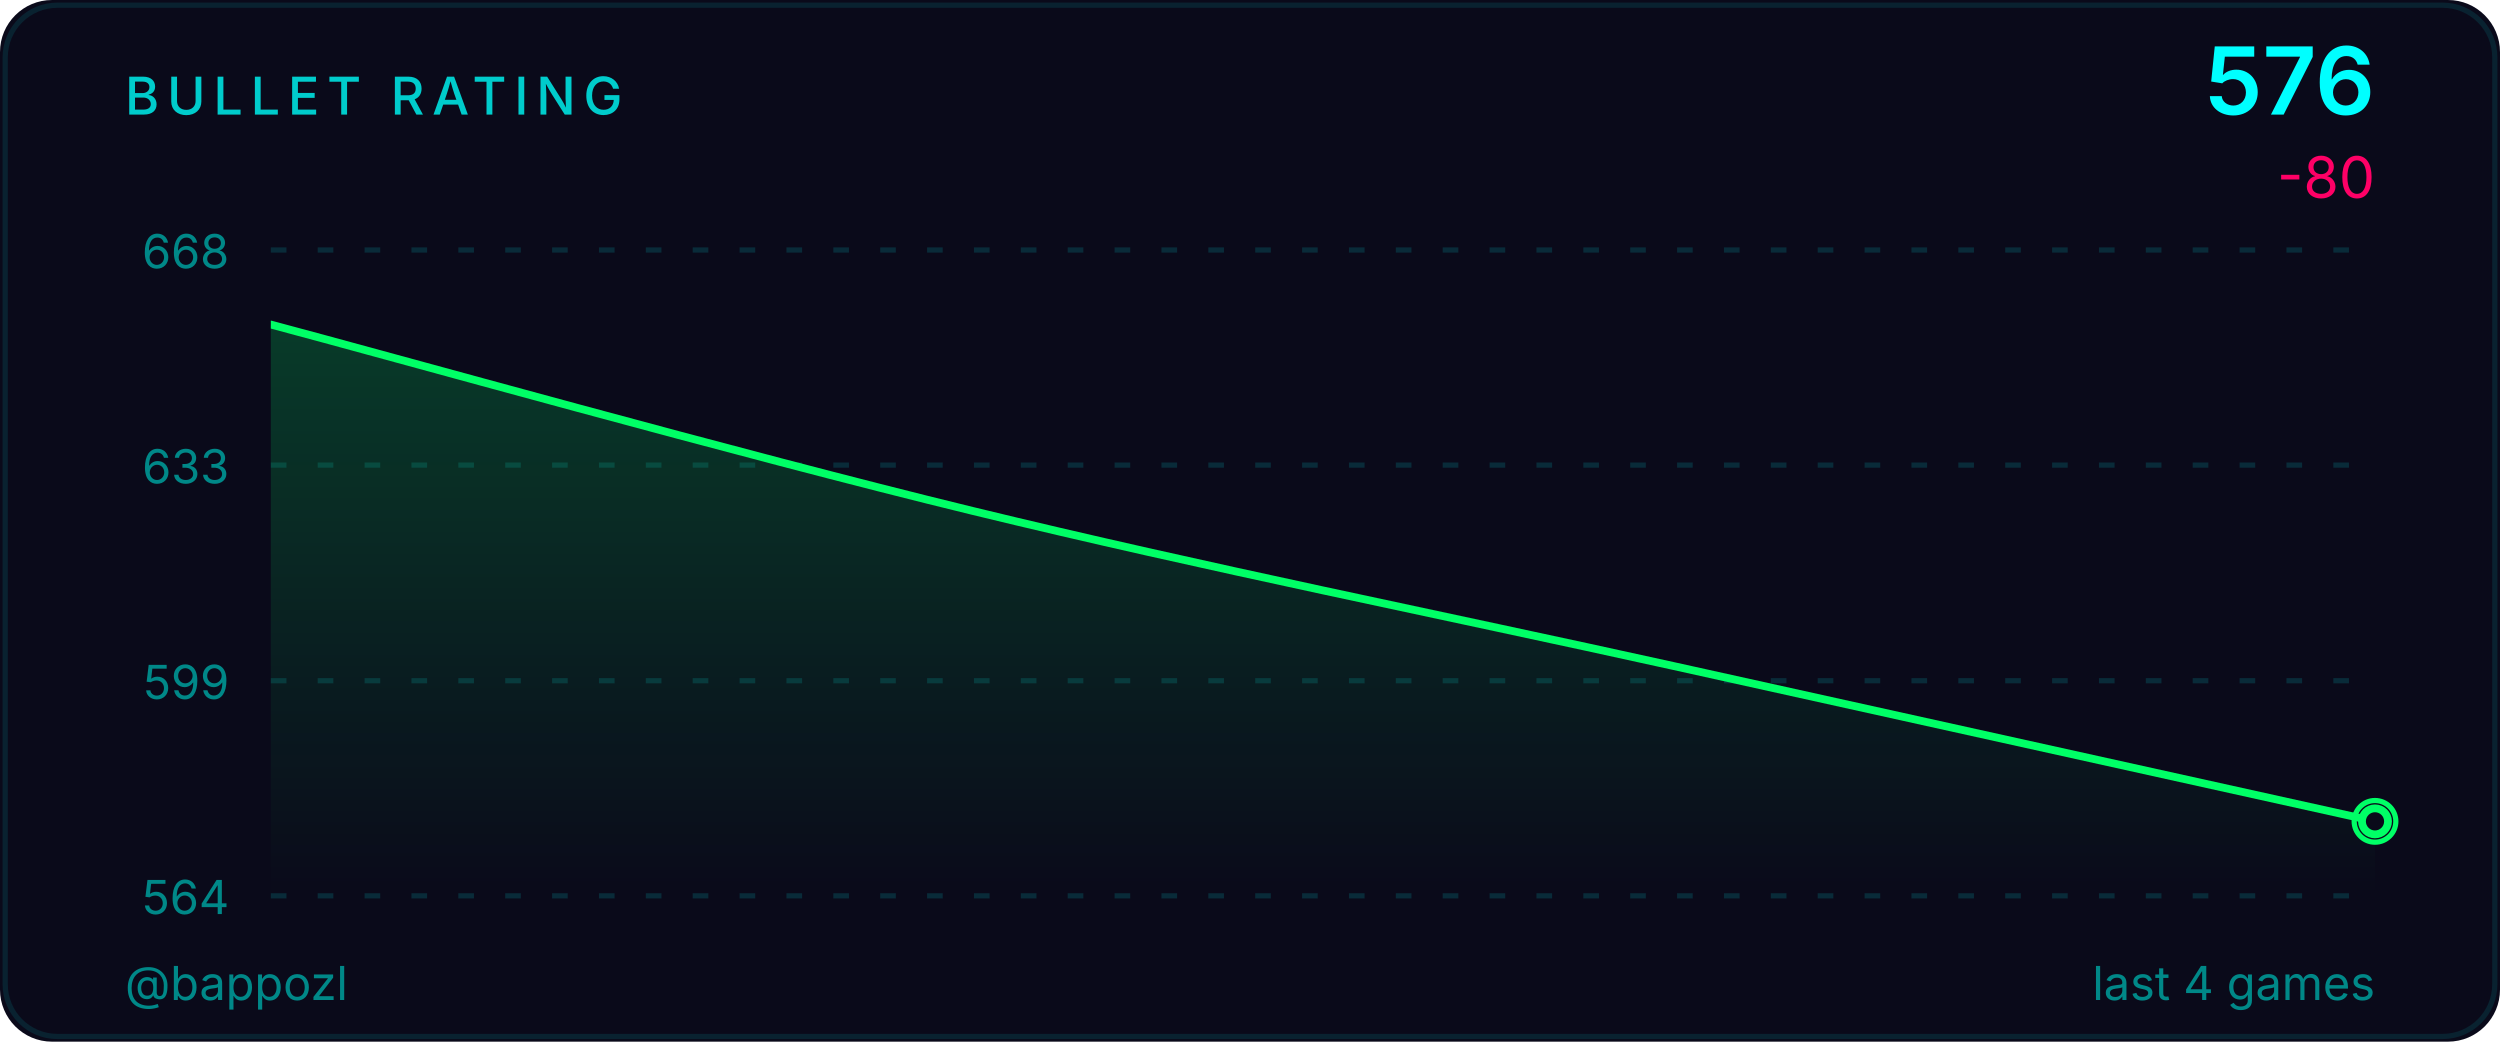
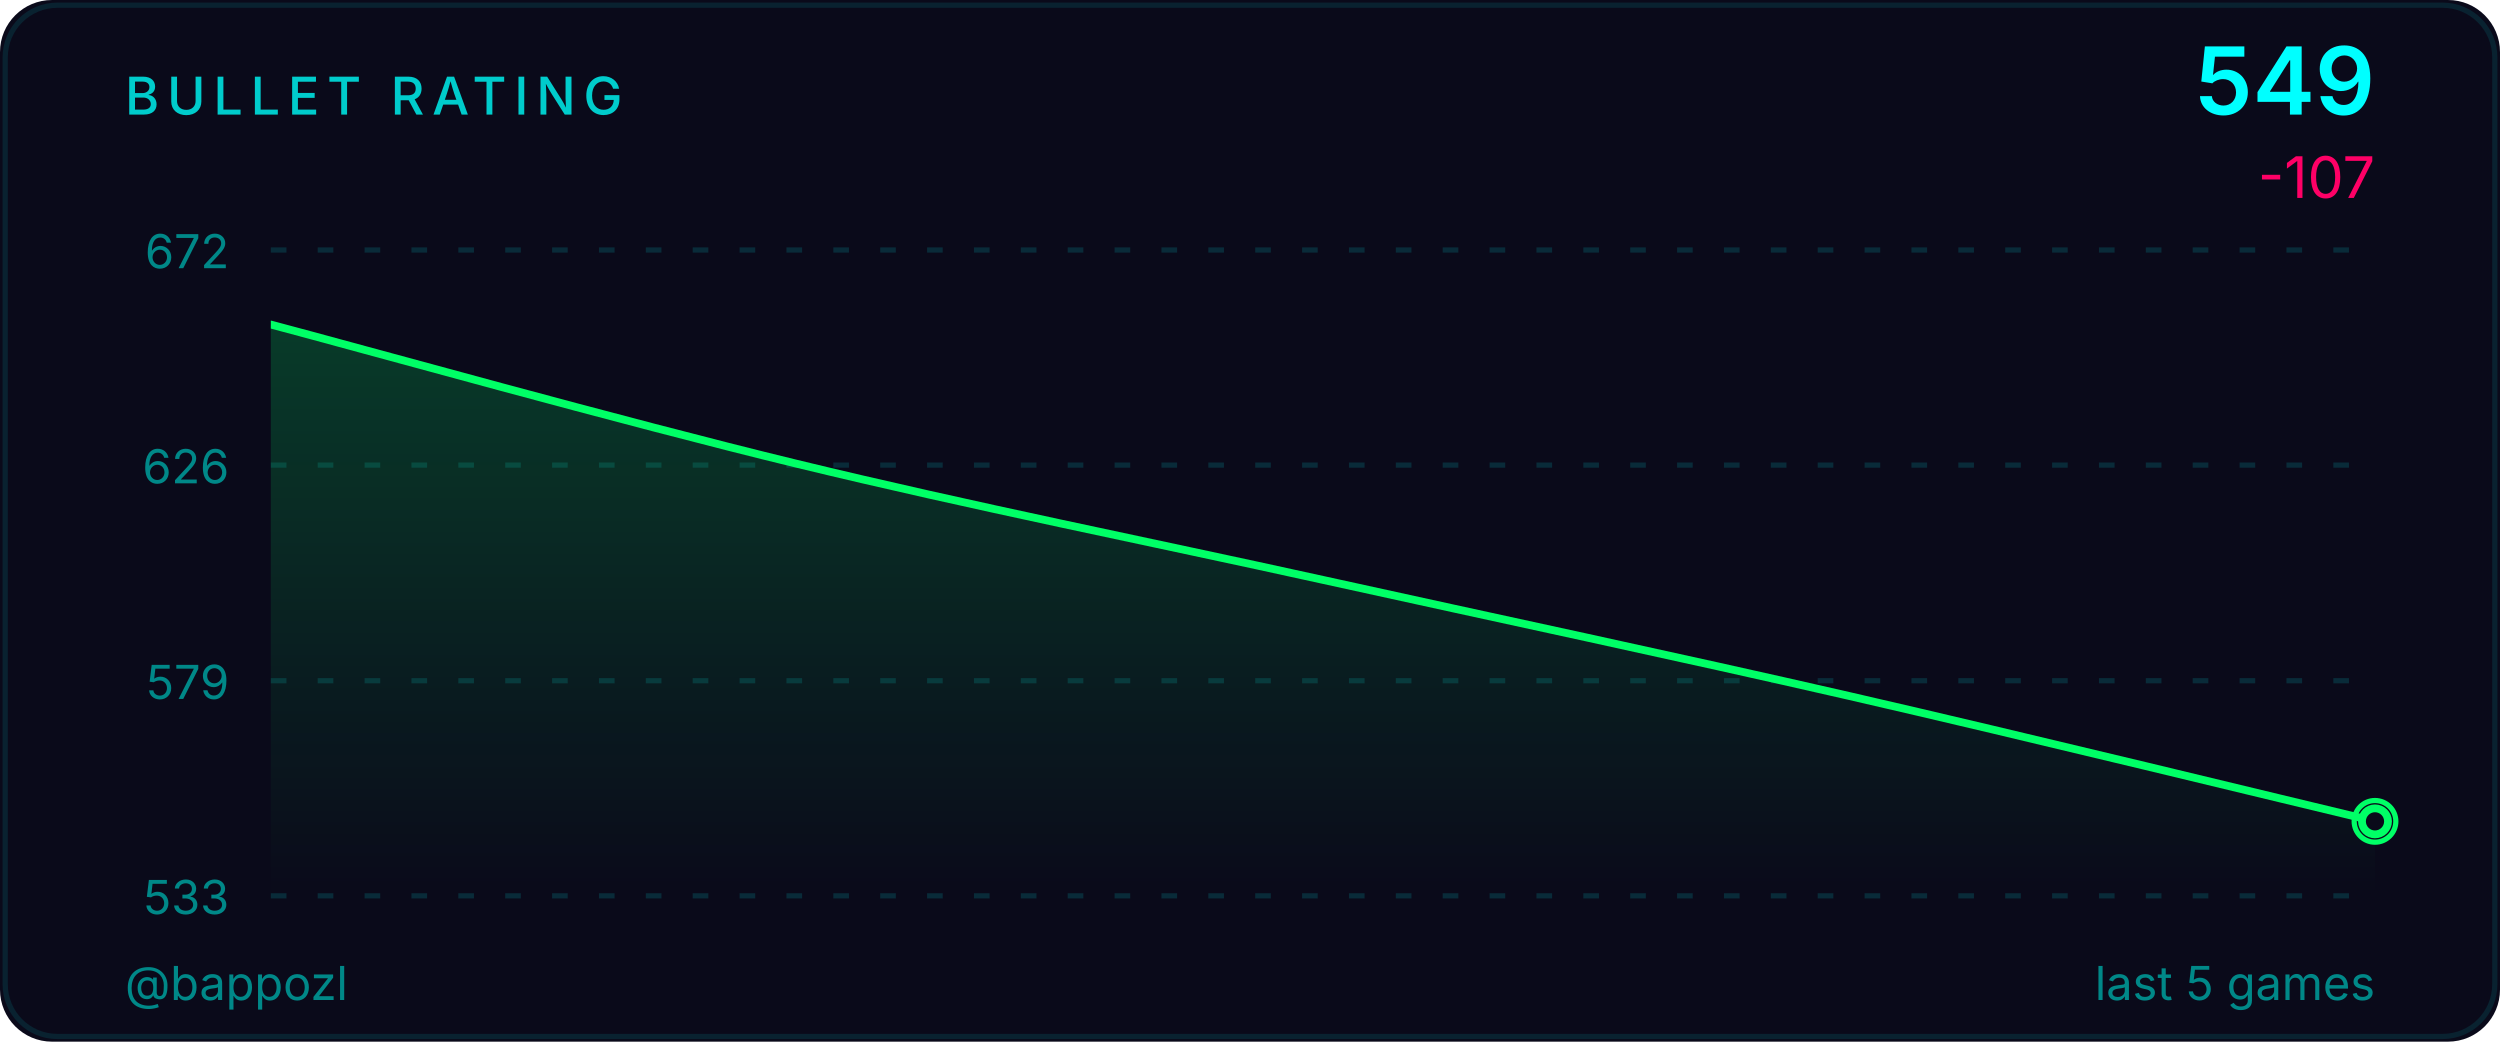
<svg xmlns="http://www.w3.org/2000/svg" width="480" height="200" viewBox="0 0 480 200">
  <defs>
    <linearGradient id="ag" x1="0" y1="0" x2="0" y2="1">
      <stop offset="0%" stop-color="#00ff66" stop-opacity="0.2" />
      <stop offset="100%" stop-color="#00ff66" stop-opacity="0" />
    </linearGradient>
    <clipPath id="cc">
      <rect x="52" y="48" width="404" height="124" />
    </clipPath>
  </defs>
  <style>@keyframes p{0%,100%{r:4;opacity:.5}50%{r:9;opacity:0}}.pr{animation:p 2.5s ease-in-out infinite}</style>
  <rect width="480" height="200" fill="#0a0a1a" rx="10" />
  <rect x="1" y="1" width="478" height="198" fill="none" stroke="#00ffff33" rx="10" stroke-opacity="0.5" />
  <text x="24" y="22" fill="#00cccc" font-size="10" font-weight="500" font-family="-apple-system,BlinkMacSystemFont,'Segoe UI',sans-serif" letter-spacing="1.5">BULLET RATING</text>
-   <text x="456" y="22" fill="#00ffff" font-size="18" font-weight="600" font-family="-apple-system,BlinkMacSystemFont,'Segoe UI',sans-serif" text-anchor="end">576</text>
-   <text x="456" y="38" fill="#ff0066" font-size="11" font-family="-apple-system,BlinkMacSystemFont,'Segoe UI',sans-serif" text-anchor="end">-80</text>
+   <text x="456" y="22" fill="#00ffff" font-size="18" font-weight="600" font-family="-apple-system,BlinkMacSystemFont,'Segoe UI',sans-serif" text-anchor="end">549</text>
+   <text x="456" y="38" fill="#ff0066" font-size="11" font-family="-apple-system,BlinkMacSystemFont,'Segoe UI',sans-serif" text-anchor="end">-107</text>
  <line x1="52" y1="48.0" x2="456" y2="48.0" stroke="#00ffff22" stroke-width="1" stroke-dasharray="3,6" />
-   <text x="44" y="51.5" fill="#008888" font-size="9" font-family="-apple-system,BlinkMacSystemFont,'Segoe UI',sans-serif" text-anchor="end">668</text>
+   <text x="44" y="51.5" fill="#008888" font-size="9" font-family="-apple-system,BlinkMacSystemFont,'Segoe UI',sans-serif" text-anchor="end">672</text>
  <line x1="52" y1="89.3" x2="456" y2="89.3" stroke="#00ffff22" stroke-width="1" stroke-dasharray="3,6" />
-   <text x="44" y="92.8" fill="#008888" font-size="9" font-family="-apple-system,BlinkMacSystemFont,'Segoe UI',sans-serif" text-anchor="end">633</text>
+   <text x="44" y="92.8" fill="#008888" font-size="9" font-family="-apple-system,BlinkMacSystemFont,'Segoe UI',sans-serif" text-anchor="end">626</text>
  <line x1="52" y1="130.7" x2="456" y2="130.7" stroke="#00ffff22" stroke-width="1" stroke-dasharray="3,6" />
-   <text x="44" y="134.2" fill="#008888" font-size="9" font-family="-apple-system,BlinkMacSystemFont,'Segoe UI',sans-serif" text-anchor="end">599</text>
+   <text x="44" y="134.2" fill="#008888" font-size="9" font-family="-apple-system,BlinkMacSystemFont,'Segoe UI',sans-serif" text-anchor="end">579</text>
  <line x1="52" y1="172.0" x2="456" y2="172.0" stroke="#00ffff22" stroke-width="1" stroke-dasharray="3,6" />
-   <text x="44" y="175.5" fill="#008888" font-size="9" font-family="-apple-system,BlinkMacSystemFont,'Segoe UI',sans-serif" text-anchor="end">564</text>
-   <path d="M 52.00 62.31 C 74.44 68.27 141.78 87.15 186.67 98.08 C 231.56 109.01 276.44 117.95 321.33 127.88 C 366.22 137.82 433.56 152.72 456.00 157.69 L 456.00,172.00 L 52.00,172.00 Z" fill="url(#ag)" clip-path="url(#cc)" />
-   <path d="M 52.00 62.31 C 74.44 68.27 141.78 87.15 186.67 98.08 C 231.56 109.01 276.44 117.95 321.33 127.88 C 366.22 137.82 433.56 152.72 456.00 157.69" fill="none" stroke="#00ff66" stroke-width="1.5" stroke-linecap="round" stroke-linejoin="round" clip-path="url(#cc)" />
+   <text x="44" y="175.5" fill="#008888" font-size="9" font-family="-apple-system,BlinkMacSystemFont,'Segoe UI',sans-serif" text-anchor="end">533</text>
+   <path d="M 52.00 62.31 C 68.83 66.76 119.33 80.88 153.00 89.05 C 186.67 97.22 220.33 103.91 254.00 111.34 C 287.67 118.77 321.33 125.90 355.00 133.62 C 388.67 141.35 439.17 153.68 456.00 157.69 L 456.00,172.00 L 52.00,172.00 Z" fill="url(#ag)" clip-path="url(#cc)" />
+   <path d="M 52.00 62.31 C 68.83 66.76 119.33 80.88 153.00 89.05 C 186.67 97.22 220.33 103.91 254.00 111.34 C 287.67 118.77 321.33 125.90 355.00 133.62 C 388.67 141.35 439.17 153.68 456.00 157.69" fill="none" stroke="#00ff66" stroke-width="1.5" stroke-linecap="round" stroke-linejoin="round" clip-path="url(#cc)" />
  <circle cx="456.0" cy="157.7" r="4" fill="none" stroke="#00ff66" stroke-width="1" class="pr" />
  <circle cx="456.0" cy="157.7" r="2.5" fill="#0a0a1a" stroke="#00ff66" stroke-width="1.5" />
  <text x="24" y="192" fill="#008888" font-size="9" font-family="-apple-system,BlinkMacSystemFont,'Segoe UI',sans-serif">@bappozl</text>
-   <text x="456" y="192" fill="#008888" font-size="9" font-family="-apple-system,BlinkMacSystemFont,'Segoe UI',sans-serif" text-anchor="end">last 4 games</text>
+   <text x="456" y="192" fill="#008888" font-size="9" font-family="-apple-system,BlinkMacSystemFont,'Segoe UI',sans-serif" text-anchor="end">last 5 games</text>
</svg>
